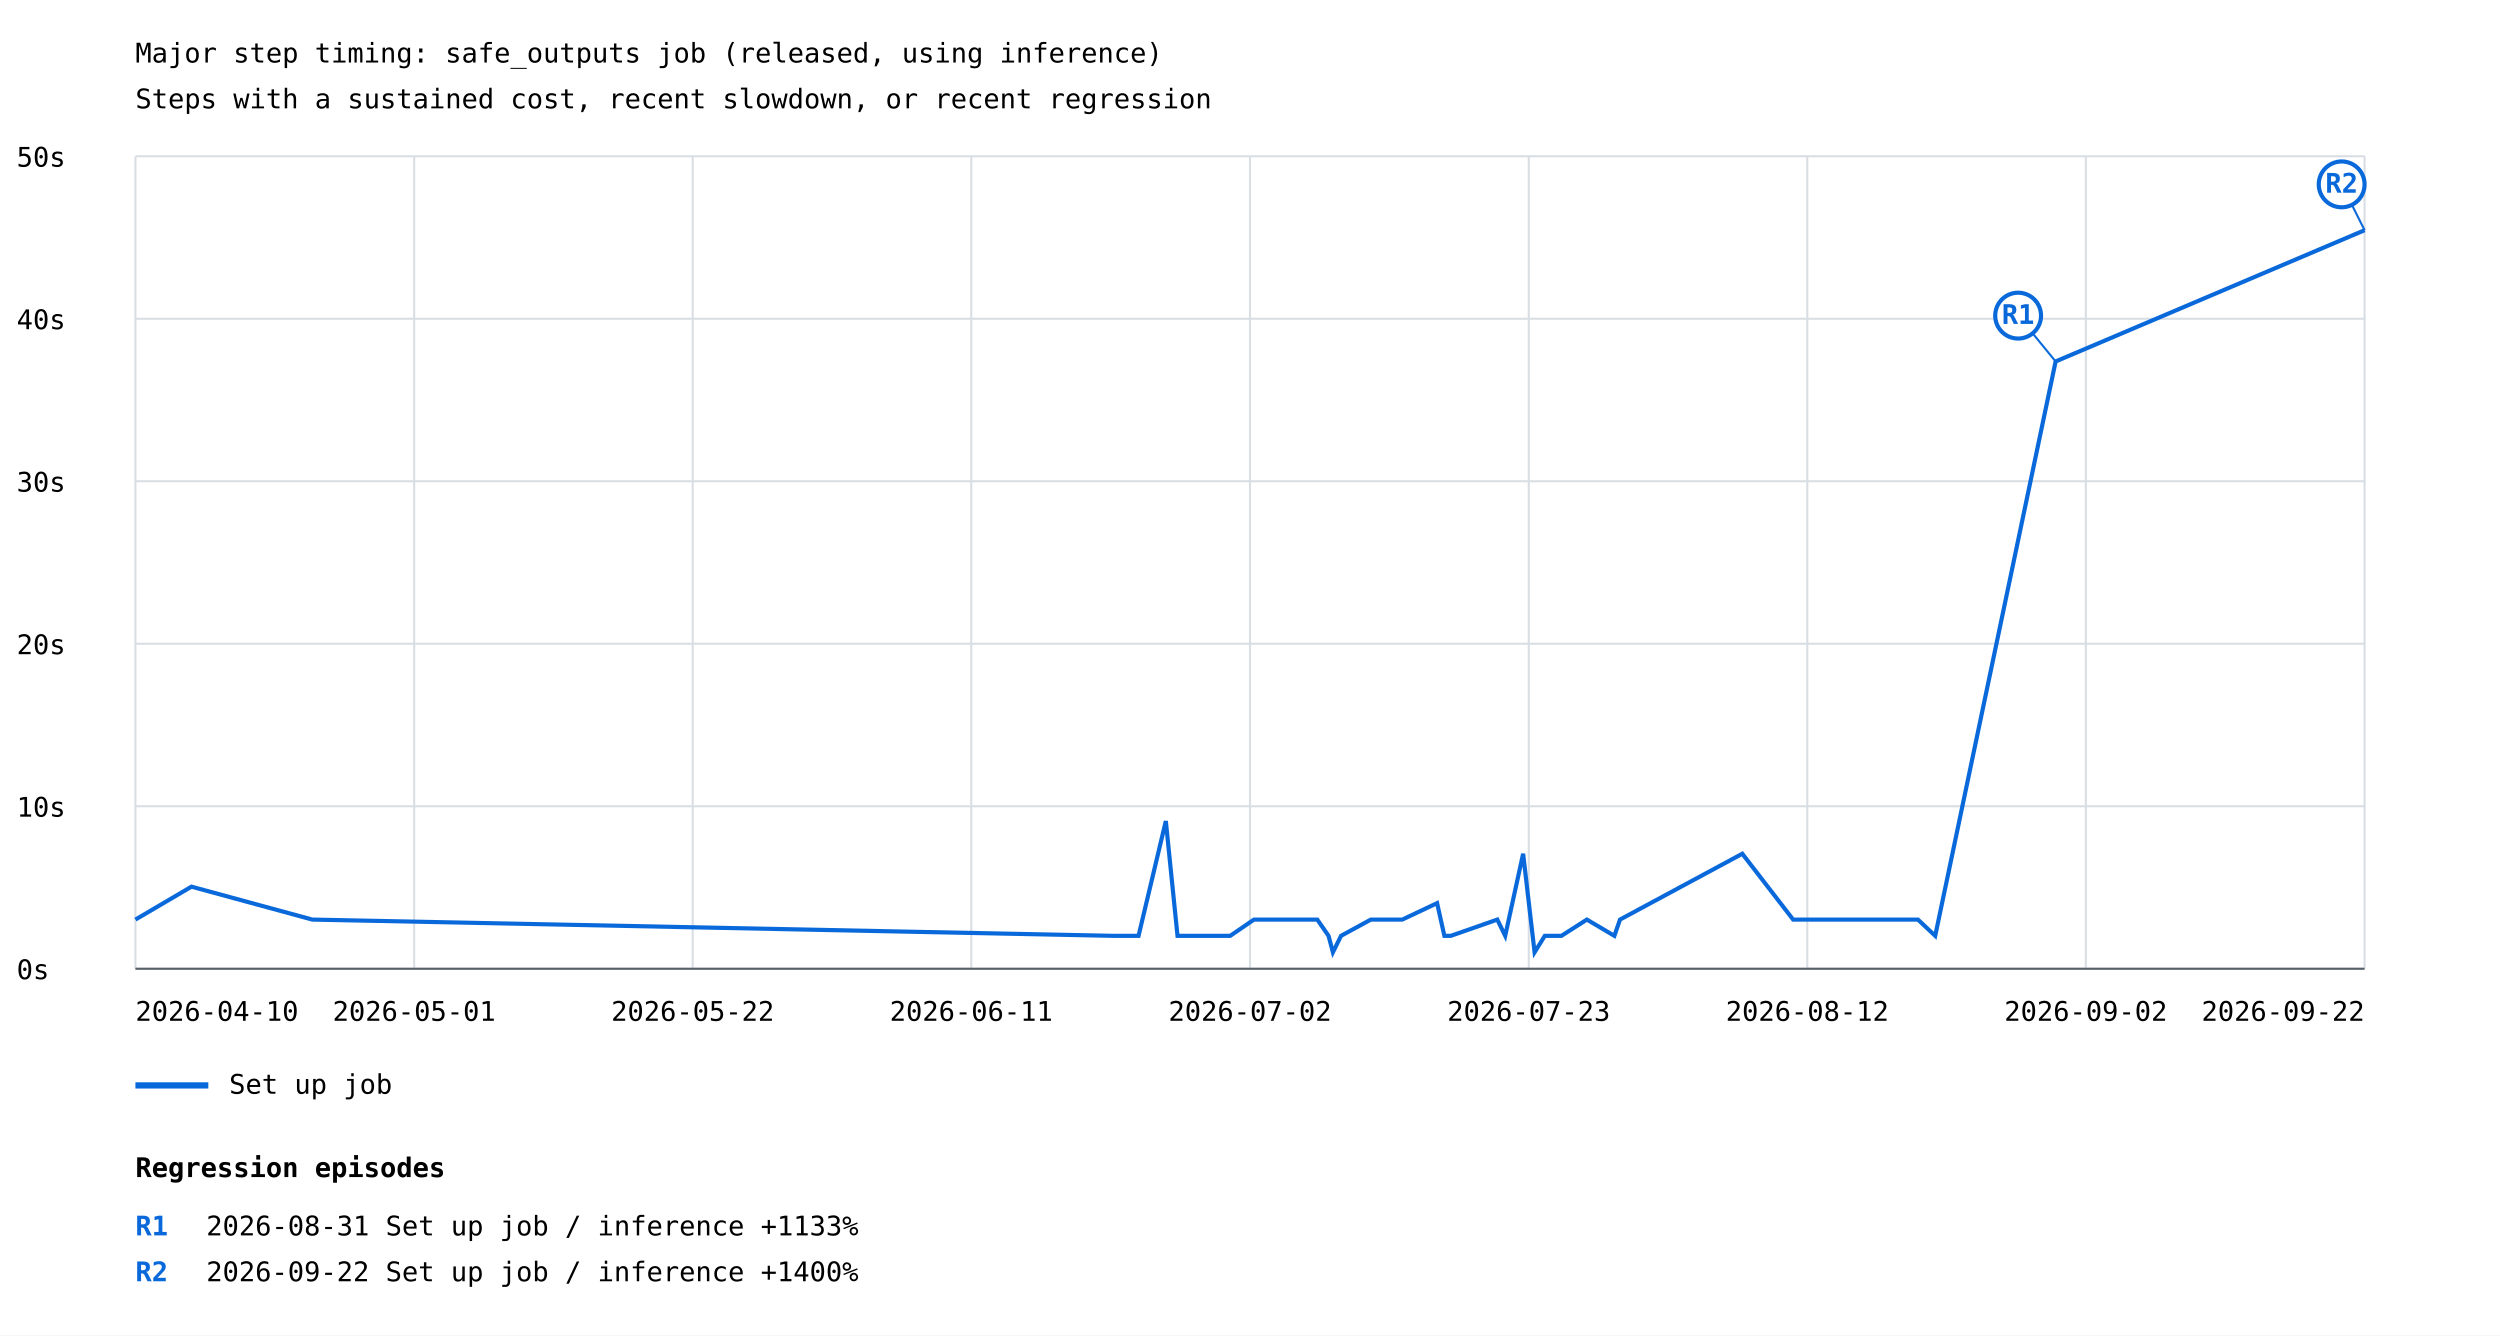
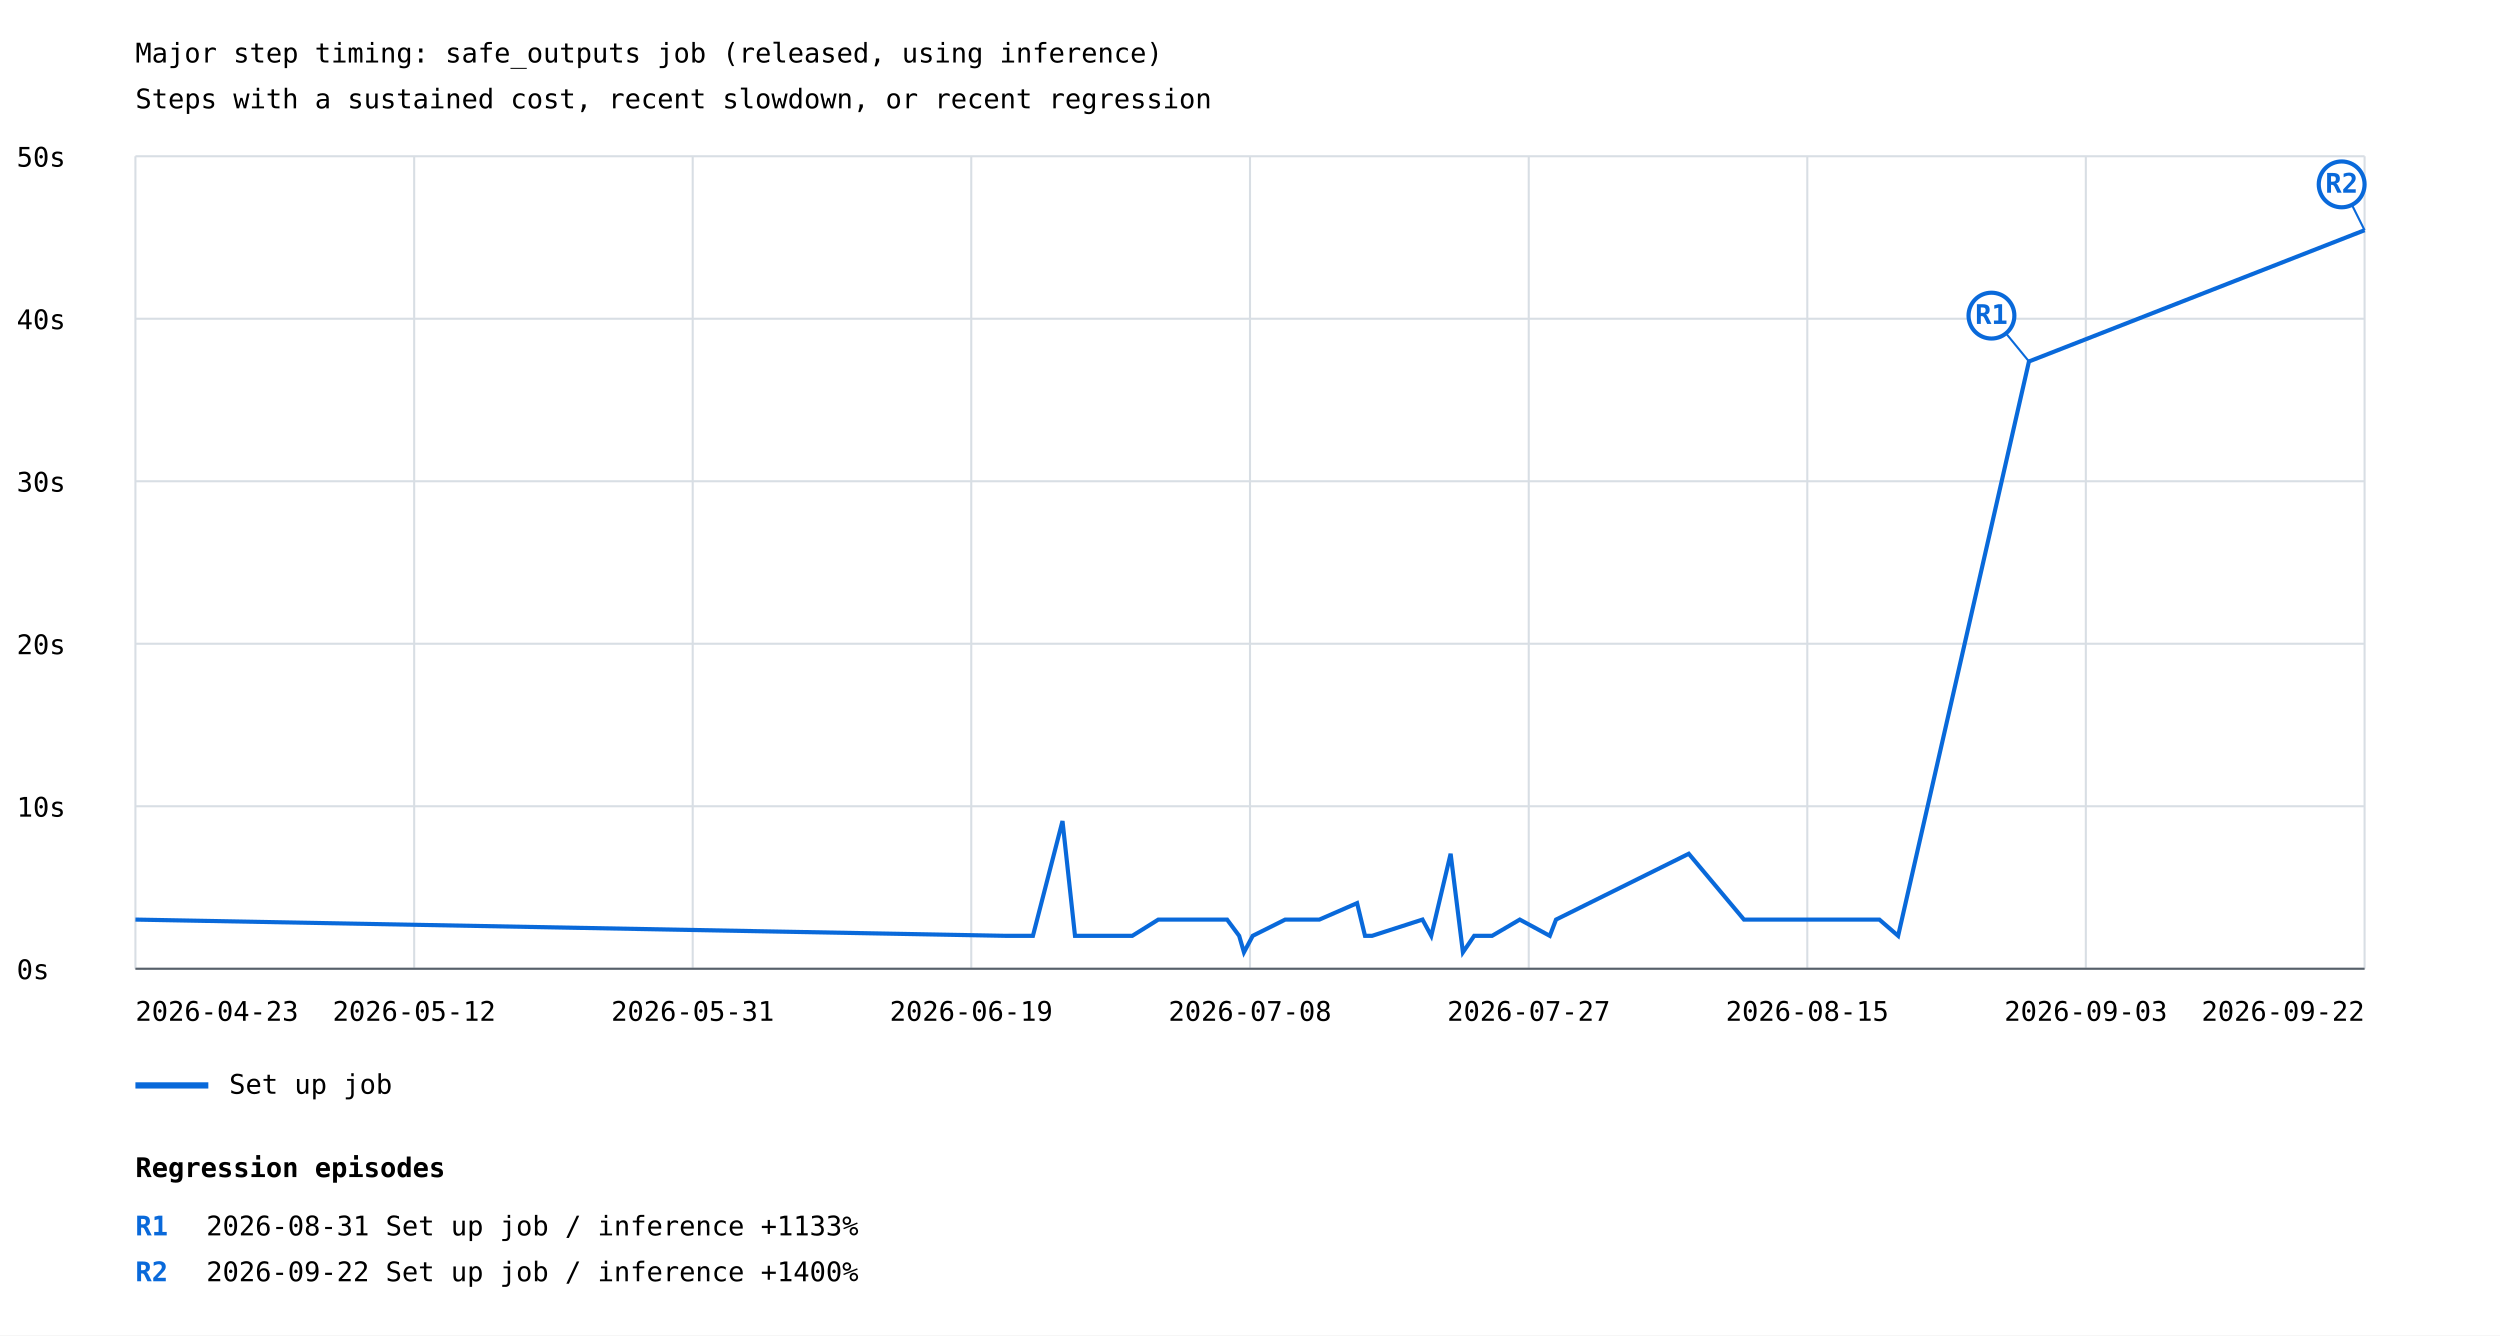
<svg xmlns="http://www.w3.org/2000/svg" width="1200" height="641" viewBox="0 0 1200 641">
  <rect width="100%" height="100%" fill="white" />
  <style>text{font-family:ui-monospace,monospace;font-size:13px}.axis{stroke:#57606a;stroke-width:1}.grid{stroke:#d8dee4;stroke-width:1}</style>
  <text x="65" y="30" font-size="20">Major step timing: safe_outputs job (released, using inference)</text>
  <text x="65" y="52">Steps with a sustained cost, recent slowdown, or recent regression</text>
  <line class="grid" x1="65" y1="465.0" x2="1135" y2="465.0" />
  <text x="8" y="470.0">0s</text>
  <line class="grid" x1="65" y1="387.0" x2="1135" y2="387.0" />
  <text x="8" y="392.0">10s</text>
  <line class="grid" x1="65" y1="309.0" x2="1135" y2="309.0" />
  <text x="8" y="314.0">20s</text>
  <line class="grid" x1="65" y1="231.0" x2="1135" y2="231.0" />
  <text x="8" y="236.0">30s</text>
  <line class="grid" x1="65" y1="153.0" x2="1135" y2="153.0" />
  <text x="8" y="158.0">40s</text>
  <line class="grid" x1="65" y1="75.0" x2="1135" y2="75.0" />
  <text x="8" y="80.0">50s</text>
  <line class="grid" x1="65.0" y1="75" x2="65.0" y2="465" />
  <line class="grid" x1="198.8" y1="75" x2="198.8" y2="465" />
  <line class="grid" x1="332.5" y1="75" x2="332.5" y2="465" />
  <line class="grid" x1="466.2" y1="75" x2="466.2" y2="465" />
  <line class="grid" x1="600.0" y1="75" x2="600.0" y2="465" />
  <line class="grid" x1="733.8" y1="75" x2="733.8" y2="465" />
  <line class="grid" x1="867.5" y1="75" x2="867.5" y2="465" />
  <line class="grid" x1="1001.2" y1="75" x2="1001.2" y2="465" />
  <line class="grid" x1="1135.0" y1="75" x2="1135.0" y2="465" />
-   <polyline points="65.0,441.4 91.9,425.6 149.9,441.4 534.4,449.2 546.5,449.2 559.6,394.1 565.2,449.2 566.5,449.2 582.4,449.2 590.5,449.2 601.9,441.4 632.3,441.4 637.7,449.2 639.8,457.1 643.7,449.2 658.0,441.4 673.1,441.4 689.8,433.5 693.3,449.2 696.4,449.2 718.7,441.4 722.5,449.2 731.1,409.8 736.6,457.1 741.5,449.2 749.5,449.2 761.7,441.4 774.9,449.2 777.6,441.4 836.3,409.8 860.7,441.4 886.9,441.4 889.0,441.4 907.2,441.4 920.6,441.4 928.9,449.2 986.7,173.5 1135.0,110.5" fill="none" stroke="#0969da" stroke-width="2" />
-   <line x1="986.7" y1="173.5" x2="968.7" y2="151.5" stroke="#0969da" stroke-width="1" />
-   <circle cx="968.7" cy="151.5" r="11" fill="white" stroke="#0969da" stroke-width="2" />
-   <text x="968.7" y="155.5" fill="#0969da" font-size="10" font-weight="bold" text-anchor="middle">R1</text>
+   <polyline points="65.0,441.4 482.7,449.2 495.8,449.2 510.0,394.1 516.0,449.2 517.5,449.2 534.8,449.2 543.5,449.2 556.0,441.4 589.0,441.4 594.8,449.2 597.1,457.1 601.3,449.2 616.9,441.4 633.3,441.4 651.4,433.5 655.2,449.2 658.6,449.2 682.8,441.4 687.0,449.2 696.3,409.8 702.2,457.1 707.6,449.2 716.2,449.2 729.5,441.4 743.9,449.2 746.9,441.4 810.6,409.8 837.1,441.4 865.5,441.4 867.8,441.4 887.6,441.4 902.1,441.4 911.1,449.2 973.9,173.5 1135.0,110.5" fill="none" stroke="#0969da" stroke-width="2" />
+   <line x1="973.9" y1="173.5" x2="955.9" y2="151.5" stroke="#0969da" stroke-width="1" />
+   <circle cx="955.9" cy="151.5" r="11" fill="white" stroke="#0969da" stroke-width="2" />
+   <text x="955.9" y="155.5" fill="#0969da" font-size="10" font-weight="bold" text-anchor="middle">R1</text>
  <line x1="1135.0" y1="110.5" x2="1124.0" y2="88.5" stroke="#0969da" stroke-width="1" />
  <circle cx="1124.0" cy="88.5" r="11" fill="white" stroke="#0969da" stroke-width="2" />
  <text x="1124.0" y="92.5" fill="#0969da" font-size="10" font-weight="bold" text-anchor="middle">R2</text>
  <line x1="65" y1="521" x2="100" y2="521" stroke="#0969da" stroke-width="3" />
  <text x="110" y="525">Set up job</text>
-   <text x="65.0" y="490" text-anchor="start">2026-04-10</text>
-   <text x="198.8" y="490" text-anchor="middle">2026-05-01</text>
-   <text x="332.5" y="490" text-anchor="middle">2026-05-22</text>
-   <text x="466.2" y="490" text-anchor="middle">2026-06-11</text>
-   <text x="600.0" y="490" text-anchor="middle">2026-07-02</text>
-   <text x="733.8" y="490" text-anchor="middle">2026-07-23</text>
-   <text x="867.5" y="490" text-anchor="middle">2026-08-12</text>
-   <text x="1001.2" y="490" text-anchor="middle">2026-09-02</text>
+   <text x="65.0" y="490" text-anchor="start">2026-04-23</text>
+   <text x="198.8" y="490" text-anchor="middle">2026-05-12</text>
+   <text x="332.5" y="490" text-anchor="middle">2026-05-31</text>
+   <text x="466.2" y="490" text-anchor="middle">2026-06-19</text>
+   <text x="600.0" y="490" text-anchor="middle">2026-07-08</text>
+   <text x="733.8" y="490" text-anchor="middle">2026-07-27</text>
+   <text x="867.5" y="490" text-anchor="middle">2026-08-15</text>
+   <text x="1001.2" y="490" text-anchor="middle">2026-09-03</text>
  <text x="1135.0" y="490" text-anchor="end">2026-09-22</text>
  <line class="axis" x1="65" y1="465" x2="1135" y2="465" />
  <text x="65" y="565" font-size="16" font-weight="bold">Regression episodes</text>
  <text x="65" y="593" fill="#0969da" font-weight="bold">R1</text>
  <text x="99" y="593">2026-08-31  Set up job / inference  +1133%</text>
  <text x="65" y="615" fill="#0969da" font-weight="bold">R2</text>
  <text x="99" y="615">2026-09-22  Set up job / inference  +1400%</text>
</svg>
